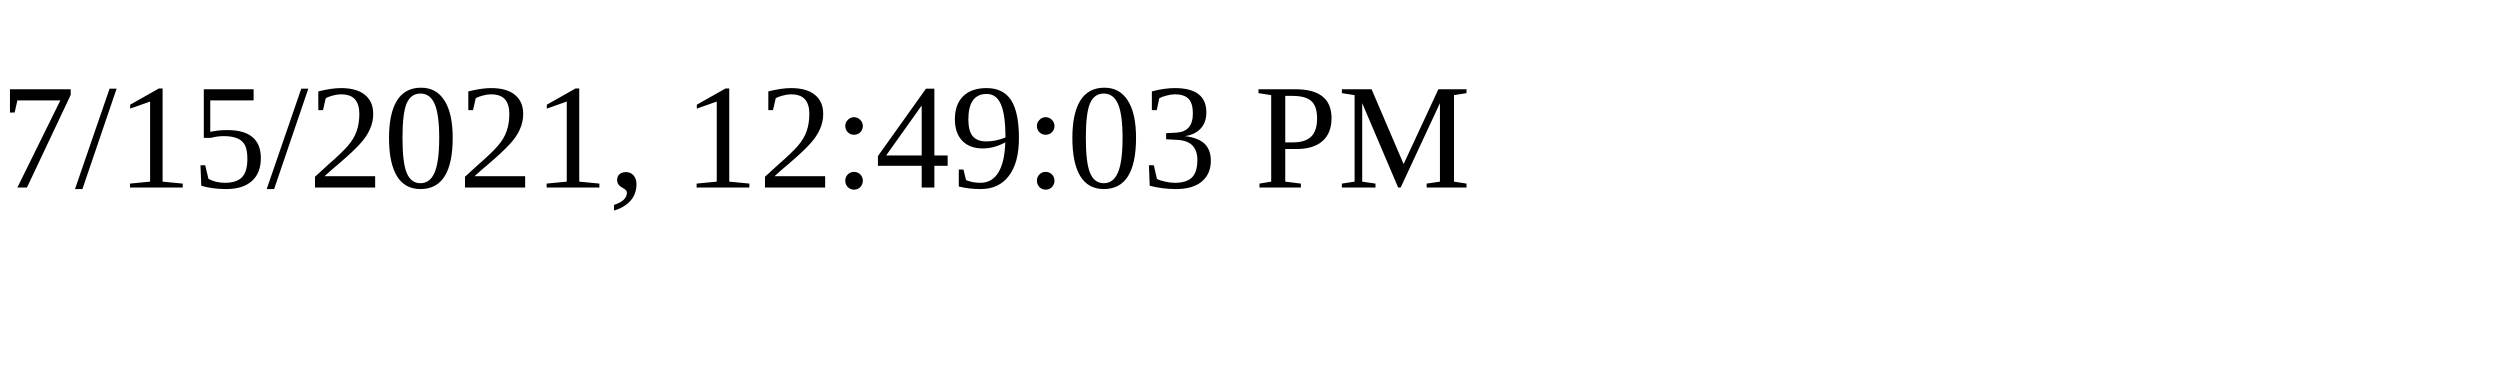
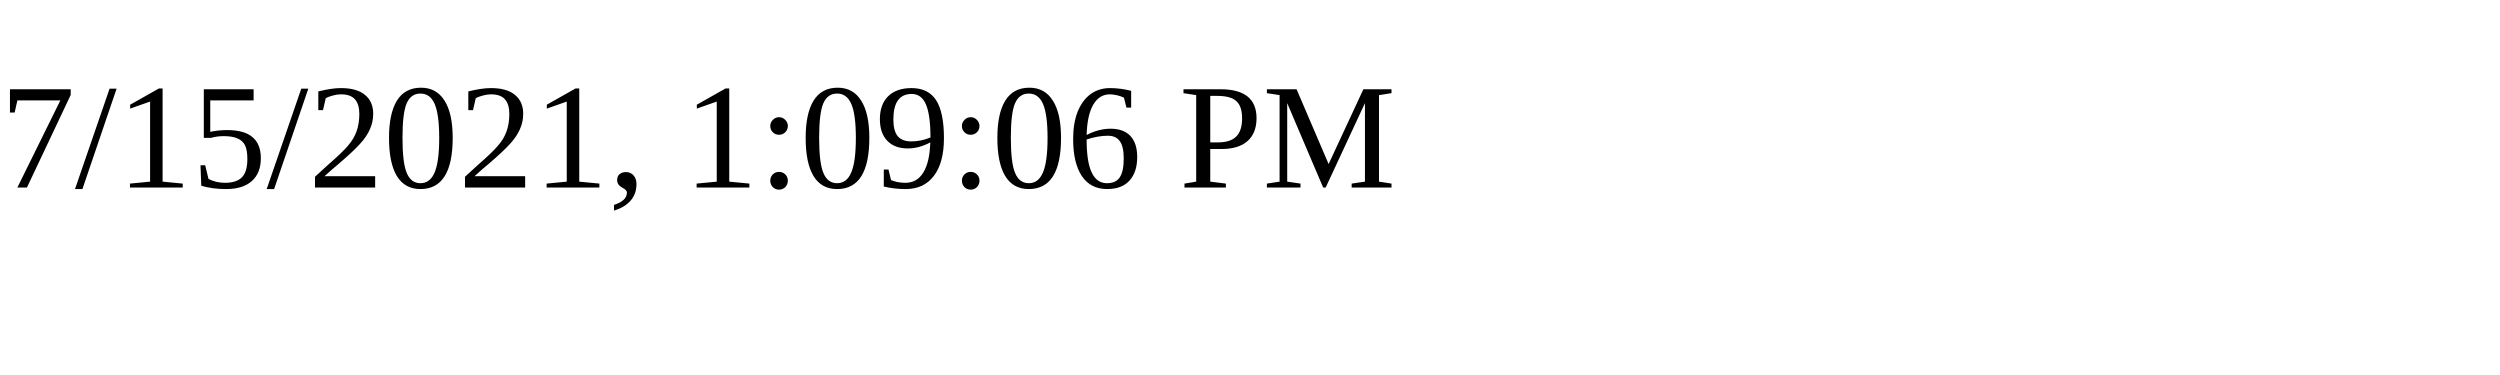
<svg xmlns="http://www.w3.org/2000/svg" height="30" width="200">
-   <text x="0" y="15">7/15/2021, 12:49:03 PM</text>
+   <text x="0" y="15">7/15/2021, 1:09:06 PM</text>
</svg>
